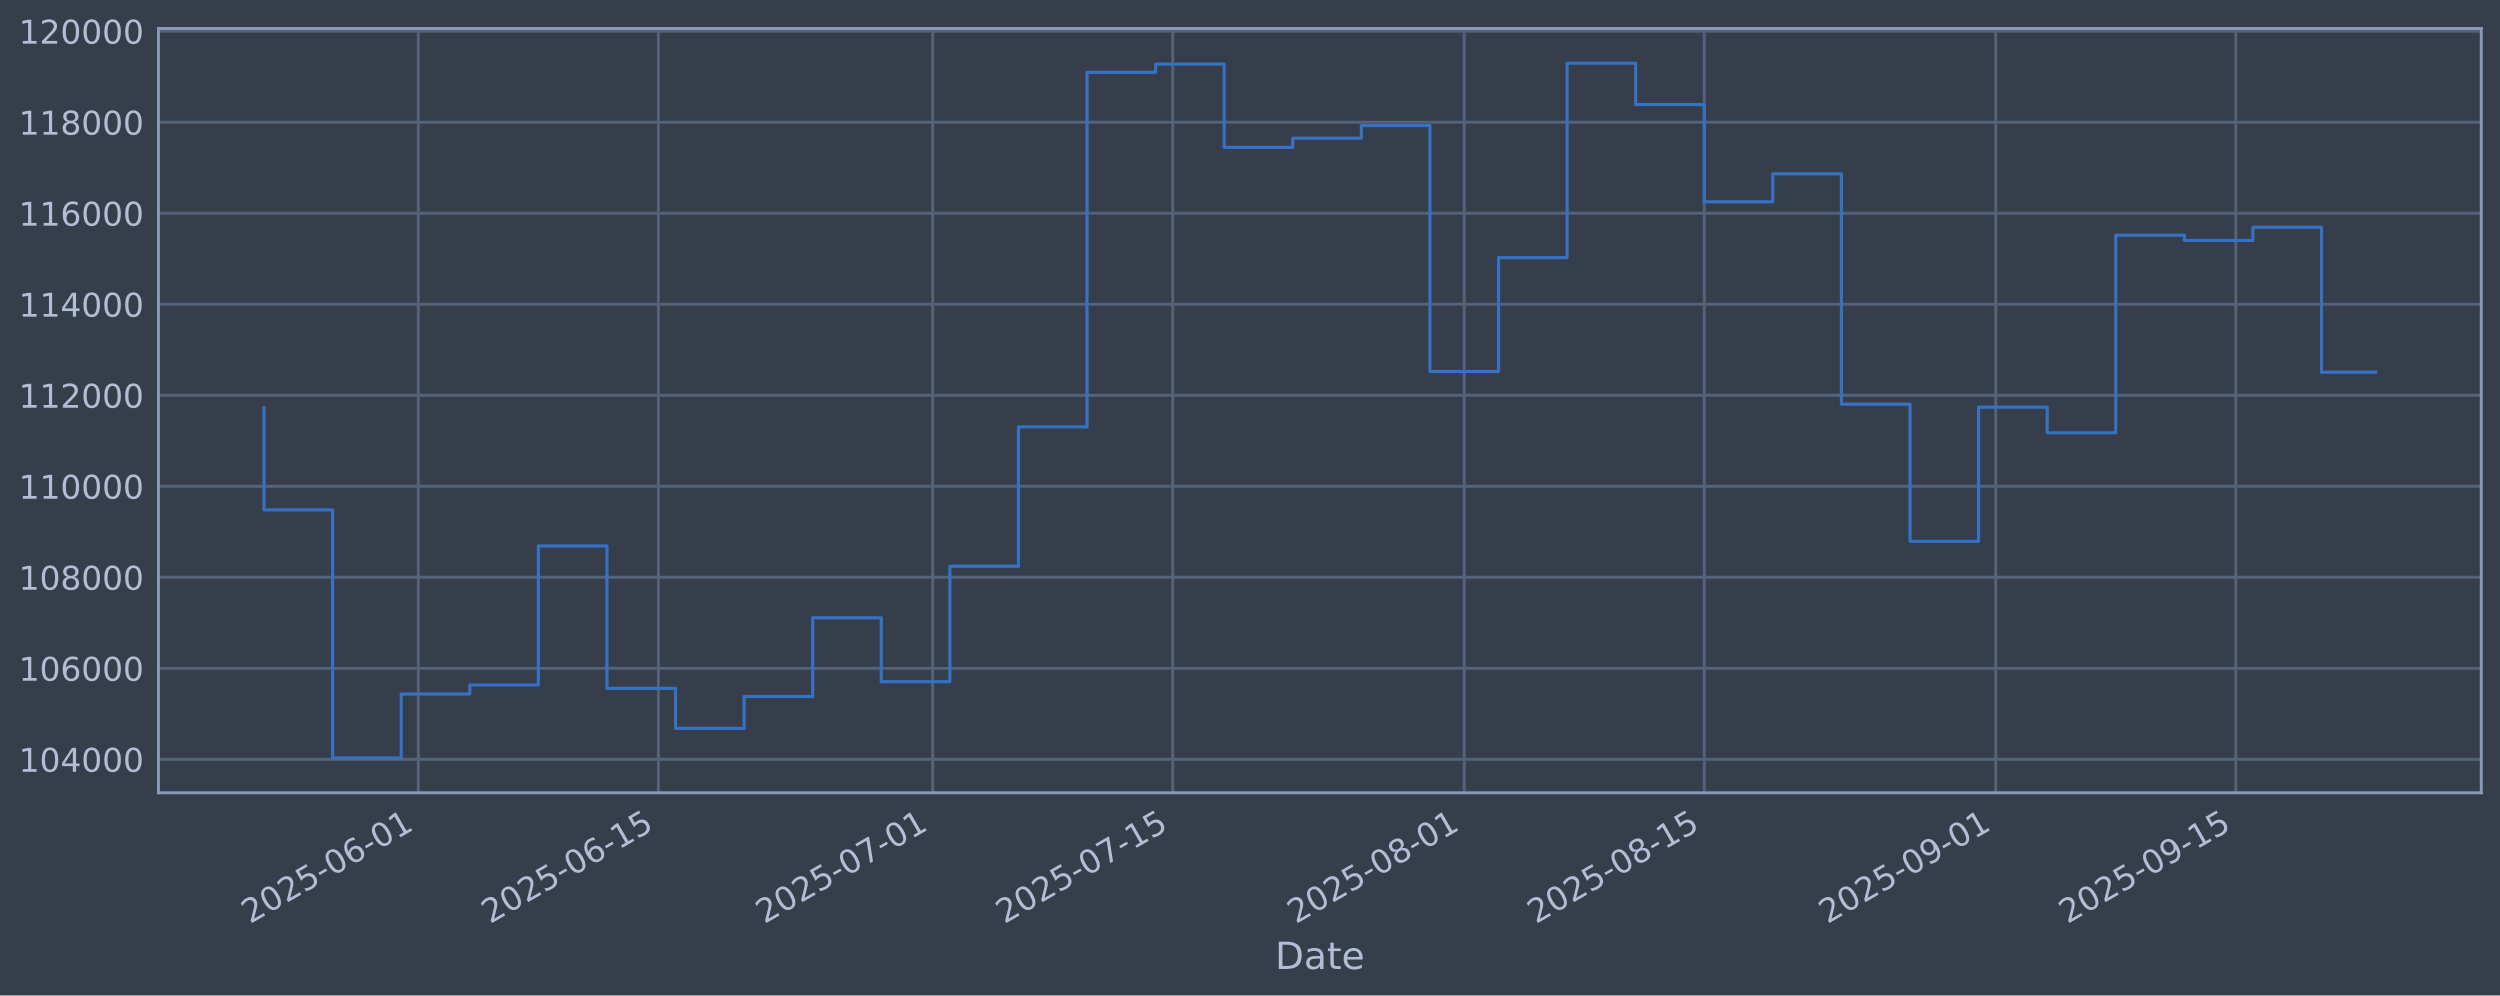
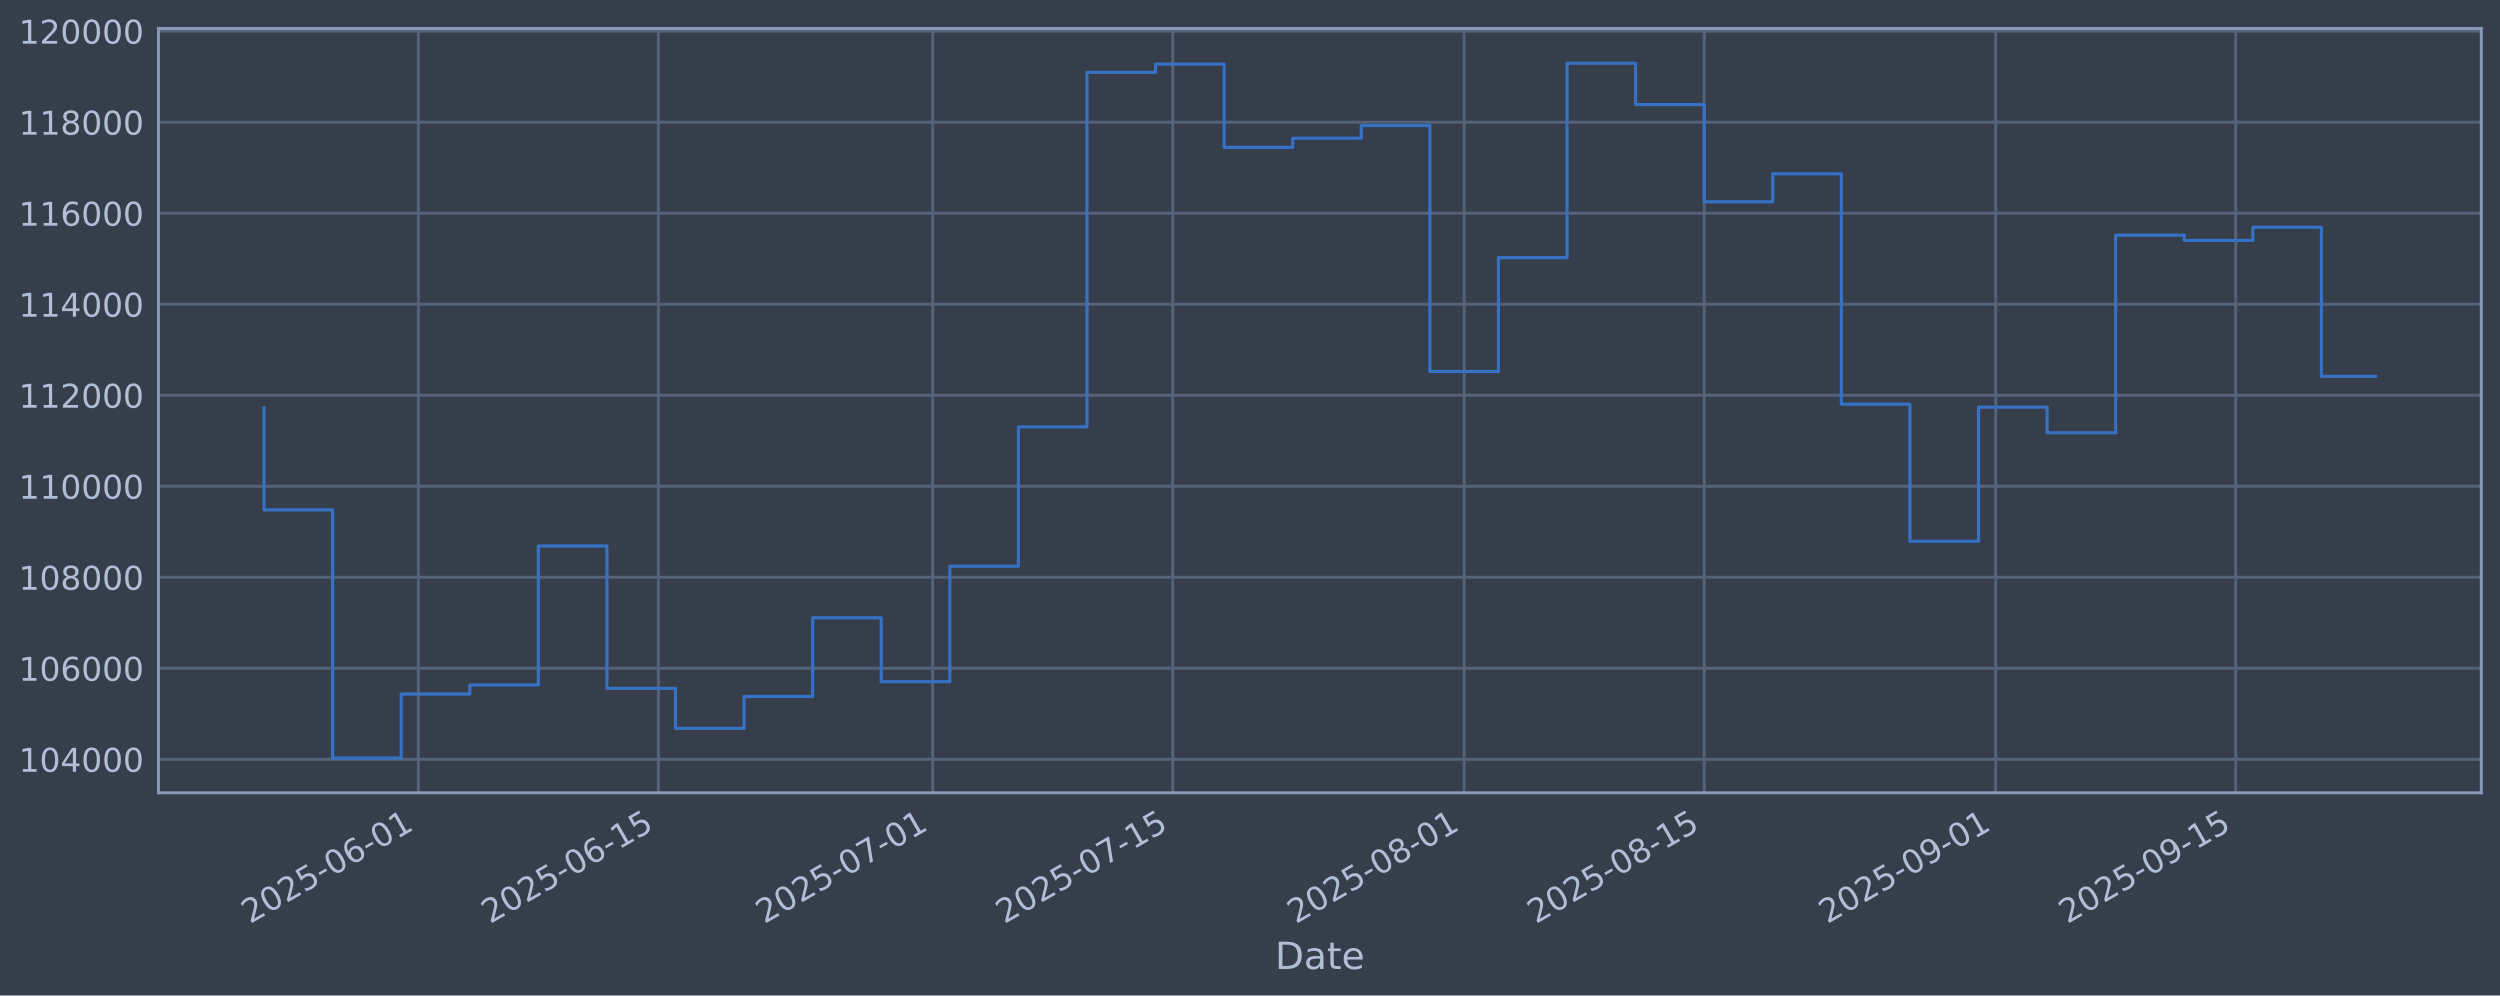
<svg xmlns="http://www.w3.org/2000/svg" xmlns:xlink="http://www.w3.org/1999/xlink" width="960.9pt" height="382.628pt" viewBox="0 0 960.9 382.628" version="1.1">
  <defs>
    <style type="text/css">*{stroke-linejoin: round; stroke-linecap: butt}</style>
  </defs>
  <g id="figure_1">
    <g id="patch_1">
      <path d="M 0 382.628  L 960.9 382.628  L 960.9 0  L 0 0  z " style="fill: #373e4b" />
    </g>
    <g id="axes_1">
      <g id="patch_2">
        <path d="M 60.901 304.718  L 953.701 304.718  L 953.701 10.958  L 60.901 10.958  z " style="fill: #373e4b" />
      </g>
      <g id="matplotlib.axis_1">
        <g id="xtick_1">
          <g id="line2d_1">
-             <path d="M 160.793 304.718  L 160.793 10.958  " clip-path="url(#p5760d3500b)" style="fill: none; stroke: #546379; stroke-width: 1.12; stroke-linecap: square" />
+             <path d="M 160.791 304.718  L 160.791 10.958  " clip-path="url(#p030d64ff7a)" style="fill: none; stroke: #546379; stroke-width: 1.12; stroke-linecap: square" />
          </g>
          <g id="line2d_2" />
          <g id="text_1">
-             <g style="fill: #b1bed6" transform="translate(96.06789 355.2226) rotate(-30) scale(0.126 -0.126)">
+             <g style="fill: #b1bed6" transform="translate(96.06524 355.2226) rotate(-30) scale(0.126 -0.126)">
              <defs>
                <path id="DejaVuSans-32" d="M 1228 531  L 3431 531  L 3431 0  L 469 0  L 469 531  Q 828 903 1448 1529  Q 2069 2156 2228 2338  Q 2531 2678 2651 2914  Q 2772 3150 2772 3378  Q 2772 3750 2511 3984  Q 2250 4219 1831 4219  Q 1534 4219 1204 4116  Q 875 4013 500 3803  L 500 4441  Q 881 4594 1212 4672  Q 1544 4750 1819 4750  Q 2544 4750 2975 4387  Q 3406 4025 3406 3419  Q 3406 3131 3298 2873  Q 3191 2616 2906 2266  Q 2828 2175 2409 1742  Q 1991 1309 1228 531  z " transform="scale(0.015625)" />
                <path id="DejaVuSans-30" d="M 2034 4250  Q 1547 4250 1301 3770  Q 1056 3291 1056 2328  Q 1056 1369 1301 889  Q 1547 409 2034 409  Q 2525 409 2770 889  Q 3016 1369 3016 2328  Q 3016 3291 2770 3770  Q 2525 4250 2034 4250  z M 2034 4750  Q 2819 4750 3233 4129  Q 3647 3509 3647 2328  Q 3647 1150 3233 529  Q 2819 -91 2034 -91  Q 1250 -91 836 529  Q 422 1150 422 2328  Q 422 3509 836 4129  Q 1250 4750 2034 4750  z " transform="scale(0.015625)" />
                <path id="DejaVuSans-35" d="M 691 4666  L 3169 4666  L 3169 4134  L 1269 4134  L 1269 2991  Q 1406 3038 1543 3061  Q 1681 3084 1819 3084  Q 2600 3084 3056 2656  Q 3513 2228 3513 1497  Q 3513 744 3044 326  Q 2575 -91 1722 -91  Q 1428 -91 1123 -41  Q 819 9 494 109  L 494 744  Q 775 591 1075 516  Q 1375 441 1709 441  Q 2250 441 2565 725  Q 2881 1009 2881 1497  Q 2881 1984 2565 2268  Q 2250 2553 1709 2553  Q 1456 2553 1204 2497  Q 953 2441 691 2322  L 691 4666  z " transform="scale(0.015625)" />
                <path id="DejaVuSans-2d" d="M 313 2009  L 1997 2009  L 1997 1497  L 313 1497  L 313 2009  z " transform="scale(0.015625)" />
                <path id="DejaVuSans-36" d="M 2113 2584  Q 1688 2584 1439 2293  Q 1191 2003 1191 1497  Q 1191 994 1439 701  Q 1688 409 2113 409  Q 2538 409 2786 701  Q 3034 994 3034 1497  Q 3034 2003 2786 2293  Q 2538 2584 2113 2584  z M 3366 4563  L 3366 3988  Q 3128 4100 2886 4159  Q 2644 4219 2406 4219  Q 1781 4219 1451 3797  Q 1122 3375 1075 2522  Q 1259 2794 1537 2939  Q 1816 3084 2150 3084  Q 2853 3084 3261 2657  Q 3669 2231 3669 1497  Q 3669 778 3244 343  Q 2819 -91 2113 -91  Q 1303 -91 875 529  Q 447 1150 447 2328  Q 447 3434 972 4092  Q 1497 4750 2381 4750  Q 2619 4750 2861 4703  Q 3103 4656 3366 4563  z " transform="scale(0.015625)" />
                <path id="DejaVuSans-31" d="M 794 531  L 1825 531  L 1825 4091  L 703 3866  L 703 4441  L 1819 4666  L 2450 4666  L 2450 531  L 3481 531  L 3481 0  L 794 0  L 794 531  z " transform="scale(0.015625)" />
              </defs>
              <use xlink:href="#DejaVuSans-32" />
              <use xlink:href="#DejaVuSans-30" transform="translate(63.62305 0)" />
              <use xlink:href="#DejaVuSans-32" transform="translate(127.2461 0)" />
              <use xlink:href="#DejaVuSans-35" transform="translate(190.8691 0)" />
              <use xlink:href="#DejaVuSans-2d" transform="translate(254.4922 0)" />
              <use xlink:href="#DejaVuSans-30" transform="translate(290.5762 0)" />
              <use xlink:href="#DejaVuSans-36" transform="translate(354.1992 0)" />
              <use xlink:href="#DejaVuSans-2d" transform="translate(417.8223 0)" />
              <use xlink:href="#DejaVuSans-30" transform="translate(453.9062 0)" />
              <use xlink:href="#DejaVuSans-31" transform="translate(517.5293 0)" />
            </g>
          </g>
        </g>
        <g id="xtick_2">
          <g id="line2d_3">
-             <path d="M 253.055 304.718  L 253.055 10.958  " clip-path="url(#p5760d3500b)" style="fill: none; stroke: #546379; stroke-width: 1.12; stroke-linecap: square" />
+             <path d="M 253.048 304.718  L 253.048 10.958  " clip-path="url(#p030d64ff7a)" style="fill: none; stroke: #546379; stroke-width: 1.12; stroke-linecap: square" />
          </g>
          <g id="line2d_4" />
          <g id="text_2">
-             <g style="fill: #b1bed6" transform="translate(188.3296 355.2226) rotate(-30) scale(0.126 -0.126)">
+             <g style="fill: #b1bed6" transform="translate(188.3228 355.2226) rotate(-30) scale(0.126 -0.126)">
              <use xlink:href="#DejaVuSans-32" />
              <use xlink:href="#DejaVuSans-30" transform="translate(63.62305 0)" />
              <use xlink:href="#DejaVuSans-32" transform="translate(127.2461 0)" />
              <use xlink:href="#DejaVuSans-35" transform="translate(190.8691 0)" />
              <use xlink:href="#DejaVuSans-2d" transform="translate(254.4922 0)" />
              <use xlink:href="#DejaVuSans-30" transform="translate(290.5762 0)" />
              <use xlink:href="#DejaVuSans-36" transform="translate(354.1992 0)" />
              <use xlink:href="#DejaVuSans-2d" transform="translate(417.8223 0)" />
              <use xlink:href="#DejaVuSans-31" transform="translate(453.9062 0)" />
              <use xlink:href="#DejaVuSans-35" transform="translate(517.5293 0)" />
            </g>
          </g>
        </g>
        <g id="xtick_3">
          <g id="line2d_5">
-             <path d="M 358.497 304.718  L 358.497 10.958  " clip-path="url(#p5760d3500b)" style="fill: none; stroke: #546379; stroke-width: 1.12; stroke-linecap: square" />
+             <path d="M 358.486 304.718  L 358.486 10.958  " clip-path="url(#p030d64ff7a)" style="fill: none; stroke: #546379; stroke-width: 1.12; stroke-linecap: square" />
          </g>
          <g id="line2d_6" />
          <g id="text_3">
-             <g style="fill: #b1bed6" transform="translate(293.7715 355.2226) rotate(-30) scale(0.126 -0.126)">
+             <g style="fill: #b1bed6" transform="translate(293.76 355.2226) rotate(-30) scale(0.126 -0.126)">
              <defs>
                <path id="DejaVuSans-37" d="M 525 4666  L 3525 4666  L 3525 4397  L 1831 0  L 1172 0  L 2766 4134  L 525 4134  L 525 4666  z " transform="scale(0.015625)" />
              </defs>
              <use xlink:href="#DejaVuSans-32" />
              <use xlink:href="#DejaVuSans-30" transform="translate(63.62305 0)" />
              <use xlink:href="#DejaVuSans-32" transform="translate(127.2461 0)" />
              <use xlink:href="#DejaVuSans-35" transform="translate(190.8691 0)" />
              <use xlink:href="#DejaVuSans-2d" transform="translate(254.4922 0)" />
              <use xlink:href="#DejaVuSans-30" transform="translate(290.5762 0)" />
              <use xlink:href="#DejaVuSans-37" transform="translate(354.1992 0)" />
              <use xlink:href="#DejaVuSans-2d" transform="translate(417.8223 0)" />
              <use xlink:href="#DejaVuSans-30" transform="translate(453.9062 0)" />
              <use xlink:href="#DejaVuSans-31" transform="translate(517.5293 0)" />
            </g>
          </g>
        </g>
        <g id="xtick_4">
          <g id="line2d_7">
-             <path d="M 450.759 304.718  L 450.759 10.958  " clip-path="url(#p5760d3500b)" style="fill: none; stroke: #546379; stroke-width: 1.12; stroke-linecap: square" />
+             <path d="M 450.743 304.718  L 450.743 10.958  " clip-path="url(#p030d64ff7a)" style="fill: none; stroke: #546379; stroke-width: 1.12; stroke-linecap: square" />
          </g>
          <g id="line2d_8" />
          <g id="text_4">
-             <g style="fill: #b1bed6" transform="translate(386.0332 355.2226) rotate(-30) scale(0.126 -0.126)">
+             <g style="fill: #b1bed6" transform="translate(386.0175 355.2226) rotate(-30) scale(0.126 -0.126)">
              <use xlink:href="#DejaVuSans-32" />
              <use xlink:href="#DejaVuSans-30" transform="translate(63.62305 0)" />
              <use xlink:href="#DejaVuSans-32" transform="translate(127.2461 0)" />
              <use xlink:href="#DejaVuSans-35" transform="translate(190.8691 0)" />
              <use xlink:href="#DejaVuSans-2d" transform="translate(254.4922 0)" />
              <use xlink:href="#DejaVuSans-30" transform="translate(290.5762 0)" />
              <use xlink:href="#DejaVuSans-37" transform="translate(354.1992 0)" />
              <use xlink:href="#DejaVuSans-2d" transform="translate(417.8223 0)" />
              <use xlink:href="#DejaVuSans-31" transform="translate(453.9062 0)" />
              <use xlink:href="#DejaVuSans-35" transform="translate(517.5293 0)" />
            </g>
          </g>
        </g>
        <g id="xtick_5">
          <g id="line2d_9">
-             <path d="M 562.791 304.718  L 562.791 10.958  " clip-path="url(#p5760d3500b)" style="fill: none; stroke: #546379; stroke-width: 1.12; stroke-linecap: square" />
+             <path d="M 562.77 304.718  L 562.77 10.958  " clip-path="url(#p030d64ff7a)" style="fill: none; stroke: #546379; stroke-width: 1.12; stroke-linecap: square" />
          </g>
          <g id="line2d_10" />
          <g id="text_5">
-             <g style="fill: #b1bed6" transform="translate(498.0652 355.2226) rotate(-30) scale(0.126 -0.126)">
+             <g style="fill: #b1bed6" transform="translate(498.0446 355.2226) rotate(-30) scale(0.126 -0.126)">
              <defs>
                <path id="DejaVuSans-38" d="M 2034 2216  Q 1584 2216 1326 1975  Q 1069 1734 1069 1313  Q 1069 891 1326 650  Q 1584 409 2034 409  Q 2484 409 2743 651  Q 3003 894 3003 1313  Q 3003 1734 2745 1975  Q 2488 2216 2034 2216  z M 1403 2484  Q 997 2584 770 2862  Q 544 3141 544 3541  Q 544 4100 942 4425  Q 1341 4750 2034 4750  Q 2731 4750 3128 4425  Q 3525 4100 3525 3541  Q 3525 3141 3298 2862  Q 3072 2584 2669 2484  Q 3125 2378 3379 2068  Q 3634 1759 3634 1313  Q 3634 634 3220 271  Q 2806 -91 2034 -91  Q 1263 -91 848 271  Q 434 634 434 1313  Q 434 1759 690 2068  Q 947 2378 1403 2484  z M 1172 3481  Q 1172 3119 1398 2916  Q 1625 2713 2034 2713  Q 2441 2713 2670 2916  Q 2900 3119 2900 3481  Q 2900 3844 2670 4047  Q 2441 4250 2034 4250  Q 1625 4250 1398 4047  Q 1172 3844 1172 3481  z " transform="scale(0.015625)" />
              </defs>
              <use xlink:href="#DejaVuSans-32" />
              <use xlink:href="#DejaVuSans-30" transform="translate(63.62305 0)" />
              <use xlink:href="#DejaVuSans-32" transform="translate(127.2461 0)" />
              <use xlink:href="#DejaVuSans-35" transform="translate(190.8691 0)" />
              <use xlink:href="#DejaVuSans-2d" transform="translate(254.4922 0)" />
              <use xlink:href="#DejaVuSans-30" transform="translate(290.5762 0)" />
              <use xlink:href="#DejaVuSans-38" transform="translate(354.1992 0)" />
              <use xlink:href="#DejaVuSans-2d" transform="translate(417.8223 0)" />
              <use xlink:href="#DejaVuSans-30" transform="translate(453.9062 0)" />
              <use xlink:href="#DejaVuSans-31" transform="translate(517.5293 0)" />
            </g>
          </g>
        </g>
        <g id="xtick_6">
          <g id="line2d_11">
-             <path d="M 655.052 304.718  L 655.052 10.958  " clip-path="url(#p5760d3500b)" style="fill: none; stroke: #546379; stroke-width: 1.12; stroke-linecap: square" />
+             <path d="M 655.028 304.718  L 655.028 10.958  " clip-path="url(#p030d64ff7a)" style="fill: none; stroke: #546379; stroke-width: 1.12; stroke-linecap: square" />
          </g>
          <g id="line2d_12" />
          <g id="text_6">
-             <g style="fill: #b1bed6" transform="translate(590.3269 355.2226) rotate(-30) scale(0.126 -0.126)">
+             <g style="fill: #b1bed6" transform="translate(590.3021 355.2226) rotate(-30) scale(0.126 -0.126)">
              <use xlink:href="#DejaVuSans-32" />
              <use xlink:href="#DejaVuSans-30" transform="translate(63.62305 0)" />
              <use xlink:href="#DejaVuSans-32" transform="translate(127.2461 0)" />
              <use xlink:href="#DejaVuSans-35" transform="translate(190.8691 0)" />
              <use xlink:href="#DejaVuSans-2d" transform="translate(254.4922 0)" />
              <use xlink:href="#DejaVuSans-30" transform="translate(290.5762 0)" />
              <use xlink:href="#DejaVuSans-38" transform="translate(354.1992 0)" />
              <use xlink:href="#DejaVuSans-2d" transform="translate(417.8223 0)" />
              <use xlink:href="#DejaVuSans-31" transform="translate(453.9062 0)" />
              <use xlink:href="#DejaVuSans-35" transform="translate(517.5293 0)" />
            </g>
          </g>
        </g>
        <g id="xtick_7">
          <g id="line2d_13">
-             <path d="M 767.084 304.718  L 767.084 10.958  " clip-path="url(#p5760d3500b)" style="fill: none; stroke: #546379; stroke-width: 1.12; stroke-linecap: square" />
+             <path d="M 767.055 304.718  L 767.055 10.958  " clip-path="url(#p030d64ff7a)" style="fill: none; stroke: #546379; stroke-width: 1.12; stroke-linecap: square" />
          </g>
          <g id="line2d_14" />
          <g id="text_7">
-             <g style="fill: #b1bed6" transform="translate(702.3589 355.2226) rotate(-30) scale(0.126 -0.126)">
+             <g style="fill: #b1bed6" transform="translate(702.3292 355.2226) rotate(-30) scale(0.126 -0.126)">
              <defs>
                <path id="DejaVuSans-39" d="M 703 97  L 703 672  Q 941 559 1184 500  Q 1428 441 1663 441  Q 2288 441 2617 861  Q 2947 1281 2994 2138  Q 2813 1869 2534 1725  Q 2256 1581 1919 1581  Q 1219 1581 811 2004  Q 403 2428 403 3163  Q 403 3881 828 4315  Q 1253 4750 1959 4750  Q 2769 4750 3195 4129  Q 3622 3509 3622 2328  Q 3622 1225 3098 567  Q 2575 -91 1691 -91  Q 1453 -91 1209 -44  Q 966 3 703 97  z M 1959 2075  Q 2384 2075 2632 2365  Q 2881 2656 2881 3163  Q 2881 3666 2632 3958  Q 2384 4250 1959 4250  Q 1534 4250 1286 3958  Q 1038 3666 1038 3163  Q 1038 2656 1286 2365  Q 1534 2075 1959 2075  z " transform="scale(0.015625)" />
              </defs>
              <use xlink:href="#DejaVuSans-32" />
              <use xlink:href="#DejaVuSans-30" transform="translate(63.62305 0)" />
              <use xlink:href="#DejaVuSans-32" transform="translate(127.2461 0)" />
              <use xlink:href="#DejaVuSans-35" transform="translate(190.8691 0)" />
              <use xlink:href="#DejaVuSans-2d" transform="translate(254.4922 0)" />
              <use xlink:href="#DejaVuSans-30" transform="translate(290.5762 0)" />
              <use xlink:href="#DejaVuSans-39" transform="translate(354.1992 0)" />
              <use xlink:href="#DejaVuSans-2d" transform="translate(417.8223 0)" />
              <use xlink:href="#DejaVuSans-30" transform="translate(453.9062 0)" />
              <use xlink:href="#DejaVuSans-31" transform="translate(517.5293 0)" />
            </g>
          </g>
        </g>
        <g id="xtick_8">
          <g id="line2d_15">
-             <path d="M 859.346 304.718  L 859.346 10.958  " clip-path="url(#p5760d3500b)" style="fill: none; stroke: #546379; stroke-width: 1.12; stroke-linecap: square" />
+             <path d="M 859.312 304.718  L 859.312 10.958  " clip-path="url(#p030d64ff7a)" style="fill: none; stroke: #546379; stroke-width: 1.12; stroke-linecap: square" />
          </g>
          <g id="line2d_16" />
          <g id="text_8">
-             <g style="fill: #b1bed6" transform="translate(794.6206 355.2226) rotate(-30) scale(0.126 -0.126)">
+             <g style="fill: #b1bed6" transform="translate(794.5867 355.2226) rotate(-30) scale(0.126 -0.126)">
              <use xlink:href="#DejaVuSans-32" />
              <use xlink:href="#DejaVuSans-30" transform="translate(63.62305 0)" />
              <use xlink:href="#DejaVuSans-32" transform="translate(127.2461 0)" />
              <use xlink:href="#DejaVuSans-35" transform="translate(190.8691 0)" />
              <use xlink:href="#DejaVuSans-2d" transform="translate(254.4922 0)" />
              <use xlink:href="#DejaVuSans-30" transform="translate(290.5762 0)" />
              <use xlink:href="#DejaVuSans-39" transform="translate(354.1992 0)" />
              <use xlink:href="#DejaVuSans-2d" transform="translate(417.8223 0)" />
              <use xlink:href="#DejaVuSans-31" transform="translate(453.9062 0)" />
              <use xlink:href="#DejaVuSans-35" transform="translate(517.5293 0)" />
            </g>
          </g>
        </g>
        <g id="text_9">
          <g style="fill: #b1bed6" transform="translate(490.0914 372.4337) scale(0.144 -0.144)">
            <defs>
              <path id="DejaVuSans-44" d="M 1259 4147  L 1259 519  L 2022 519  Q 2988 519 3436 956  Q 3884 1394 3884 2338  Q 3884 3275 3436 3711  Q 2988 4147 2022 4147  L 1259 4147  z M 628 4666  L 1925 4666  Q 3281 4666 3915 4102  Q 4550 3538 4550 2338  Q 4550 1131 3912 565  Q 3275 0 1925 0  L 628 0  L 628 4666  z " transform="scale(0.015625)" />
              <path id="DejaVuSans-61" d="M 2194 1759  Q 1497 1759 1228 1600  Q 959 1441 959 1056  Q 959 750 1161 570  Q 1363 391 1709 391  Q 2188 391 2477 730  Q 2766 1069 2766 1631  L 2766 1759  L 2194 1759  z M 3341 1997  L 3341 0  L 2766 0  L 2766 531  Q 2569 213 2275 61  Q 1981 -91 1556 -91  Q 1019 -91 701 211  Q 384 513 384 1019  Q 384 1609 779 1909  Q 1175 2209 1959 2209  L 2766 2209  L 2766 2266  Q 2766 2663 2505 2880  Q 2244 3097 1772 3097  Q 1472 3097 1187 3025  Q 903 2953 641 2809  L 641 3341  Q 956 3463 1253 3523  Q 1550 3584 1831 3584  Q 2591 3584 2966 3190  Q 3341 2797 3341 1997  z " transform="scale(0.015625)" />
              <path id="DejaVuSans-74" d="M 1172 4494  L 1172 3500  L 2356 3500  L 2356 3053  L 1172 3053  L 1172 1153  Q 1172 725 1289 603  Q 1406 481 1766 481  L 2356 481  L 2356 0  L 1766 0  Q 1100 0 847 248  Q 594 497 594 1153  L 594 3053  L 172 3053  L 172 3500  L 594 3500  L 594 4494  L 1172 4494  z " transform="scale(0.015625)" />
              <path id="DejaVuSans-65" d="M 3597 1894  L 3597 1613  L 953 1613  Q 991 1019 1311 708  Q 1631 397 2203 397  Q 2534 397 2845 478  Q 3156 559 3463 722  L 3463 178  Q 3153 47 2828 -22  Q 2503 -91 2169 -91  Q 1331 -91 842 396  Q 353 884 353 1716  Q 353 2575 817 3079  Q 1281 3584 2069 3584  Q 2775 3584 3186 3129  Q 3597 2675 3597 1894  z M 3022 2063  Q 3016 2534 2758 2815  Q 2500 3097 2075 3097  Q 1594 3097 1305 2825  Q 1016 2553 972 2059  L 3022 2063  z " transform="scale(0.015625)" />
            </defs>
            <use xlink:href="#DejaVuSans-44" />
            <use xlink:href="#DejaVuSans-61" transform="translate(77.00195 0)" />
            <use xlink:href="#DejaVuSans-74" transform="translate(138.2812 0)" />
            <use xlink:href="#DejaVuSans-65" transform="translate(177.4902 0)" />
          </g>
        </g>
      </g>
      <g id="matplotlib.axis_2">
        <g id="ytick_1">
          <g id="line2d_17">
-             <path d="M 60.901 291.85  L 953.701 291.85  " clip-path="url(#p5760d3500b)" style="fill: none; stroke: #546379; stroke-width: 1.12; stroke-linecap: square" />
+             <path d="M 60.901 291.85  L 953.701 291.85  " clip-path="url(#p030d64ff7a)" style="fill: none; stroke: #546379; stroke-width: 1.12; stroke-linecap: square" />
          </g>
          <g id="line2d_18" />
          <g id="text_10">
            <g style="fill: #b1bed6" transform="translate(7.2 296.6367) scale(0.126 -0.126)">
              <defs>
                <path id="DejaVuSans-34" d="M 2419 4116  L 825 1625  L 2419 1625  L 2419 4116  z M 2253 4666  L 3047 4666  L 3047 1625  L 3713 1625  L 3713 1100  L 3047 1100  L 3047 0  L 2419 0  L 2419 1100  L 313 1100  L 313 1709  L 2253 4666  z " transform="scale(0.015625)" />
              </defs>
              <use xlink:href="#DejaVuSans-31" />
              <use xlink:href="#DejaVuSans-30" transform="translate(63.62305 0)" />
              <use xlink:href="#DejaVuSans-34" transform="translate(127.2461 0)" />
              <use xlink:href="#DejaVuSans-30" transform="translate(190.8691 0)" />
              <use xlink:href="#DejaVuSans-30" transform="translate(254.4922 0)" />
              <use xlink:href="#DejaVuSans-30" transform="translate(318.1152 0)" />
            </g>
          </g>
        </g>
        <g id="ytick_2">
          <g id="line2d_19">
-             <path d="M 60.901 256.867  L 953.701 256.867  " clip-path="url(#p5760d3500b)" style="fill: none; stroke: #546379; stroke-width: 1.12; stroke-linecap: square" />
+             <path d="M 60.901 256.867  L 953.701 256.867  " clip-path="url(#p030d64ff7a)" style="fill: none; stroke: #546379; stroke-width: 1.12; stroke-linecap: square" />
          </g>
          <g id="line2d_20" />
          <g id="text_11">
            <g style="fill: #b1bed6" transform="translate(7.2 261.6538) scale(0.126 -0.126)">
              <use xlink:href="#DejaVuSans-31" />
              <use xlink:href="#DejaVuSans-30" transform="translate(63.62305 0)" />
              <use xlink:href="#DejaVuSans-36" transform="translate(127.2461 0)" />
              <use xlink:href="#DejaVuSans-30" transform="translate(190.8691 0)" />
              <use xlink:href="#DejaVuSans-30" transform="translate(254.4922 0)" />
              <use xlink:href="#DejaVuSans-30" transform="translate(318.1152 0)" />
            </g>
          </g>
        </g>
        <g id="ytick_3">
          <g id="line2d_21">
-             <path d="M 60.901 221.884  L 953.701 221.884  " clip-path="url(#p5760d3500b)" style="fill: none; stroke: #546379; stroke-width: 1.12; stroke-linecap: square" />
+             <path d="M 60.901 221.884  L 953.701 221.884  " clip-path="url(#p030d64ff7a)" style="fill: none; stroke: #546379; stroke-width: 1.12; stroke-linecap: square" />
          </g>
          <g id="line2d_22" />
          <g id="text_12">
            <g style="fill: #b1bed6" transform="translate(7.2 226.671) scale(0.126 -0.126)">
              <use xlink:href="#DejaVuSans-31" />
              <use xlink:href="#DejaVuSans-30" transform="translate(63.62305 0)" />
              <use xlink:href="#DejaVuSans-38" transform="translate(127.2461 0)" />
              <use xlink:href="#DejaVuSans-30" transform="translate(190.8691 0)" />
              <use xlink:href="#DejaVuSans-30" transform="translate(254.4922 0)" />
              <use xlink:href="#DejaVuSans-30" transform="translate(318.1152 0)" />
            </g>
          </g>
        </g>
        <g id="ytick_4">
          <g id="line2d_23">
-             <path d="M 60.901 186.901  L 953.701 186.901  " clip-path="url(#p5760d3500b)" style="fill: none; stroke: #546379; stroke-width: 1.12; stroke-linecap: square" />
+             <path d="M 60.901 186.901  L 953.701 186.901  " clip-path="url(#p030d64ff7a)" style="fill: none; stroke: #546379; stroke-width: 1.12; stroke-linecap: square" />
          </g>
          <g id="line2d_24" />
          <g id="text_13">
            <g style="fill: #b1bed6" transform="translate(7.2 191.6882) scale(0.126 -0.126)">
              <use xlink:href="#DejaVuSans-31" />
              <use xlink:href="#DejaVuSans-31" transform="translate(63.62305 0)" />
              <use xlink:href="#DejaVuSans-30" transform="translate(127.2461 0)" />
              <use xlink:href="#DejaVuSans-30" transform="translate(190.8691 0)" />
              <use xlink:href="#DejaVuSans-30" transform="translate(254.4922 0)" />
              <use xlink:href="#DejaVuSans-30" transform="translate(318.1152 0)" />
            </g>
          </g>
        </g>
        <g id="ytick_5">
          <g id="line2d_25">
-             <path d="M 60.901 151.918  L 953.701 151.918  " clip-path="url(#p5760d3500b)" style="fill: none; stroke: #546379; stroke-width: 1.12; stroke-linecap: square" />
+             <path d="M 60.901 151.918  L 953.701 151.918  " clip-path="url(#p030d64ff7a)" style="fill: none; stroke: #546379; stroke-width: 1.12; stroke-linecap: square" />
          </g>
          <g id="line2d_26" />
          <g id="text_14">
            <g style="fill: #b1bed6" transform="translate(7.2 156.7053) scale(0.126 -0.126)">
              <use xlink:href="#DejaVuSans-31" />
              <use xlink:href="#DejaVuSans-31" transform="translate(63.62305 0)" />
              <use xlink:href="#DejaVuSans-32" transform="translate(127.2461 0)" />
              <use xlink:href="#DejaVuSans-30" transform="translate(190.8691 0)" />
              <use xlink:href="#DejaVuSans-30" transform="translate(254.4922 0)" />
              <use xlink:href="#DejaVuSans-30" transform="translate(318.1152 0)" />
            </g>
          </g>
        </g>
        <g id="ytick_6">
          <g id="line2d_27">
-             <path d="M 60.901 116.936  L 953.701 116.936  " clip-path="url(#p5760d3500b)" style="fill: none; stroke: #546379; stroke-width: 1.12; stroke-linecap: square" />
+             <path d="M 60.901 116.936  L 953.701 116.936  " clip-path="url(#p030d64ff7a)" style="fill: none; stroke: #546379; stroke-width: 1.12; stroke-linecap: square" />
          </g>
          <g id="line2d_28" />
          <g id="text_15">
            <g style="fill: #b1bed6" transform="translate(7.2 121.7225) scale(0.126 -0.126)">
              <use xlink:href="#DejaVuSans-31" />
              <use xlink:href="#DejaVuSans-31" transform="translate(63.62305 0)" />
              <use xlink:href="#DejaVuSans-34" transform="translate(127.2461 0)" />
              <use xlink:href="#DejaVuSans-30" transform="translate(190.8691 0)" />
              <use xlink:href="#DejaVuSans-30" transform="translate(254.4922 0)" />
              <use xlink:href="#DejaVuSans-30" transform="translate(318.1152 0)" />
            </g>
          </g>
        </g>
        <g id="ytick_7">
          <g id="line2d_29">
-             <path d="M 60.901 81.953  L 953.701 81.953  " clip-path="url(#p5760d3500b)" style="fill: none; stroke: #546379; stroke-width: 1.12; stroke-linecap: square" />
+             <path d="M 60.901 81.953  L 953.701 81.953  " clip-path="url(#p030d64ff7a)" style="fill: none; stroke: #546379; stroke-width: 1.12; stroke-linecap: square" />
          </g>
          <g id="line2d_30" />
          <g id="text_16">
            <g style="fill: #b1bed6" transform="translate(7.2 86.73969) scale(0.126 -0.126)">
              <use xlink:href="#DejaVuSans-31" />
              <use xlink:href="#DejaVuSans-31" transform="translate(63.62305 0)" />
              <use xlink:href="#DejaVuSans-36" transform="translate(127.2461 0)" />
              <use xlink:href="#DejaVuSans-30" transform="translate(190.8691 0)" />
              <use xlink:href="#DejaVuSans-30" transform="translate(254.4922 0)" />
              <use xlink:href="#DejaVuSans-30" transform="translate(318.1152 0)" />
            </g>
          </g>
        </g>
        <g id="ytick_8">
          <g id="line2d_31">
-             <path d="M 60.901 46.97  L 953.701 46.97  " clip-path="url(#p5760d3500b)" style="fill: none; stroke: #546379; stroke-width: 1.12; stroke-linecap: square" />
+             <path d="M 60.901 46.97  L 953.701 46.97  " clip-path="url(#p030d64ff7a)" style="fill: none; stroke: #546379; stroke-width: 1.12; stroke-linecap: square" />
          </g>
          <g id="line2d_32" />
          <g id="text_17">
            <g style="fill: #b1bed6" transform="translate(7.2 51.75686) scale(0.126 -0.126)">
              <use xlink:href="#DejaVuSans-31" />
              <use xlink:href="#DejaVuSans-31" transform="translate(63.62305 0)" />
              <use xlink:href="#DejaVuSans-38" transform="translate(127.2461 0)" />
              <use xlink:href="#DejaVuSans-30" transform="translate(190.8691 0)" />
              <use xlink:href="#DejaVuSans-30" transform="translate(254.4922 0)" />
              <use xlink:href="#DejaVuSans-30" transform="translate(318.1152 0)" />
            </g>
          </g>
        </g>
        <g id="ytick_9">
          <g id="line2d_33">
-             <path d="M 60.901 11.987  L 953.701 11.987  " clip-path="url(#p5760d3500b)" style="fill: none; stroke: #546379; stroke-width: 1.12; stroke-linecap: square" />
+             <path d="M 60.901 11.987  L 953.701 11.987  " clip-path="url(#p030d64ff7a)" style="fill: none; stroke: #546379; stroke-width: 1.12; stroke-linecap: square" />
          </g>
          <g id="line2d_34" />
          <g id="text_18">
            <g style="fill: #b1bed6" transform="translate(7.2 16.77403) scale(0.126 -0.126)">
              <use xlink:href="#DejaVuSans-31" />
              <use xlink:href="#DejaVuSans-32" transform="translate(63.62305 0)" />
              <use xlink:href="#DejaVuSans-30" transform="translate(127.2461 0)" />
              <use xlink:href="#DejaVuSans-30" transform="translate(190.8691 0)" />
              <use xlink:href="#DejaVuSans-30" transform="translate(254.4922 0)" />
              <use xlink:href="#DejaVuSans-30" transform="translate(318.1152 0)" />
            </g>
          </g>
        </g>
      </g>
      <g id="line2d_35">
-         <path d="M 101.482 156.778  L 101.482 195.974  L 127.843 195.974  L 127.843 291.366  L 154.203 291.366  L 154.203 266.759  L 180.564 266.759  L 180.564 263.286  L 206.924 263.286  L 206.924 209.841  L 233.285 209.841  L 233.285 264.586  L 259.645 264.586  L 259.645 279.95  L 286.006 279.95  L 286.006 267.706  L 312.366 267.706  L 312.366 237.446  L 338.727 237.446  L 338.727 262.012  L 365.087 262.012  L 365.087 217.631  L 391.448 217.631  L 391.448 164.07  L 417.808 164.07  L 417.808 27.81  L 444.169 27.81  L 444.169 24.636  L 470.529 24.636  L 470.529 56.646  L 496.89 56.646  L 496.89 53.121  L 523.25 53.121  L 523.25 48.272  L 549.61 48.272  L 549.61 142.793  L 575.971 142.793  L 575.971 99.016  L 602.331 99.016  L 602.331 24.311  L 628.692 24.311  L 628.692 40.185  L 655.052 40.185  L 655.052 77.56  L 681.413 77.56  L 681.413 66.788  L 707.773 66.788  L 707.773 155.356  L 734.134 155.356  L 734.134 208.052  L 760.494 208.052  L 760.494 156.509  L 786.855 156.509  L 786.855 166.341  L 813.215 166.341  L 813.215 90.389  L 839.576 90.389  L 839.576 92.406  L 865.936 92.406  L 865.936 87.351  L 892.297 87.351  L 892.297 143.064  L 913.119 143.064  " clip-path="url(#p5760d3500b)" style="fill: none; stroke: #3572c6; stroke-width: 1.2; stroke-linecap: square" />
+         <path d="M 101.482 156.778  L 101.482 195.974  L 127.842 195.974  L 127.842 291.366  L 154.201 291.366  L 154.201 266.759  L 180.56 266.759  L 180.56 263.286  L 206.92 263.286  L 206.92 209.841  L 233.279 209.841  L 233.279 264.586  L 259.638 264.586  L 259.638 279.95  L 285.997 279.95  L 285.997 267.706  L 312.357 267.706  L 312.357 237.446  L 338.716 237.446  L 338.716 262.012  L 365.075 262.012  L 365.075 217.631  L 391.435 217.631  L 391.435 164.07  L 417.794 164.07  L 417.794 27.81  L 444.153 27.81  L 444.153 24.636  L 470.513 24.636  L 470.513 56.646  L 496.872 56.646  L 496.872 53.121  L 523.231 53.121  L 523.231 48.272  L 549.59 48.272  L 549.59 142.793  L 575.95 142.793  L 575.95 99.016  L 602.309 99.016  L 602.309 24.311  L 628.668 24.311  L 628.668 40.185  L 655.028 40.185  L 655.028 77.56  L 681.387 77.56  L 681.387 66.788  L 707.746 66.788  L 707.746 155.356  L 734.106 155.356  L 734.106 208.052  L 760.465 208.052  L 760.465 156.509  L 786.824 156.509  L 786.824 166.341  L 813.183 166.341  L 813.183 90.389  L 839.543 90.389  L 839.543 92.406  L 865.902 92.406  L 865.902 87.351  L 892.261 87.351  L 892.261 144.636  L 913.119 144.636  " clip-path="url(#p030d64ff7a)" style="fill: none; stroke: #3572c6; stroke-width: 1.2; stroke-linecap: square" />
      </g>
      <g id="patch_3">
        <path d="M 60.901 304.718  L 60.901 10.958  " style="fill: none; stroke: #899ab8; stroke-width: 1.12; stroke-linejoin: miter; stroke-linecap: square" />
      </g>
      <g id="patch_4">
        <path d="M 953.701 304.718  L 953.701 10.958  " style="fill: none; stroke: #899ab8; stroke-width: 1.12; stroke-linejoin: miter; stroke-linecap: square" />
      </g>
      <g id="patch_5">
        <path d="M 60.901 304.718  L 953.701 304.718  " style="fill: none; stroke: #899ab8; stroke-width: 1.12; stroke-linejoin: miter; stroke-linecap: square" />
      </g>
      <g id="patch_6">
        <path d="M 60.901 10.958  L 953.701 10.958  " style="fill: none; stroke: #899ab8; stroke-width: 1.12; stroke-linejoin: miter; stroke-linecap: square" />
      </g>
    </g>
  </g>
  <defs>
-     <clipPath id="p5760d3500b">
+     <clipPath id="p030d64ff7a">
      <rect x="60.901" y="10.958" width="892.8" height="293.76" />
    </clipPath>
  </defs>
</svg>
